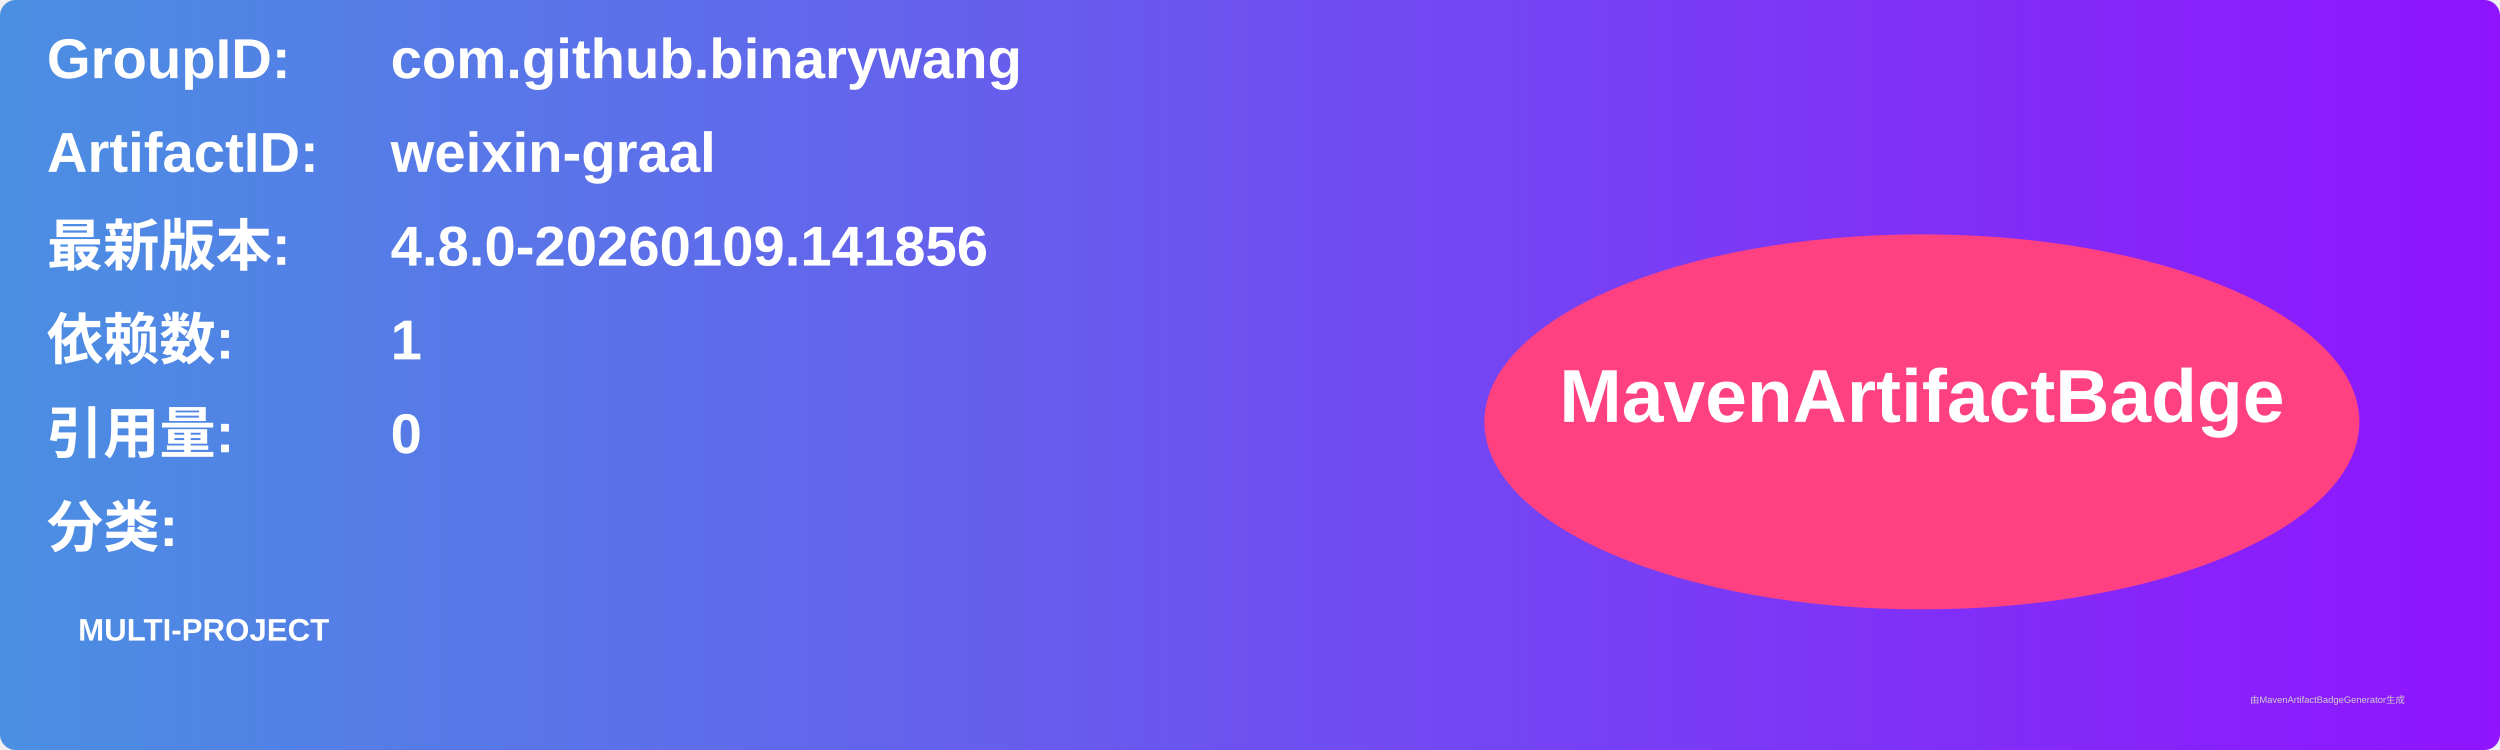
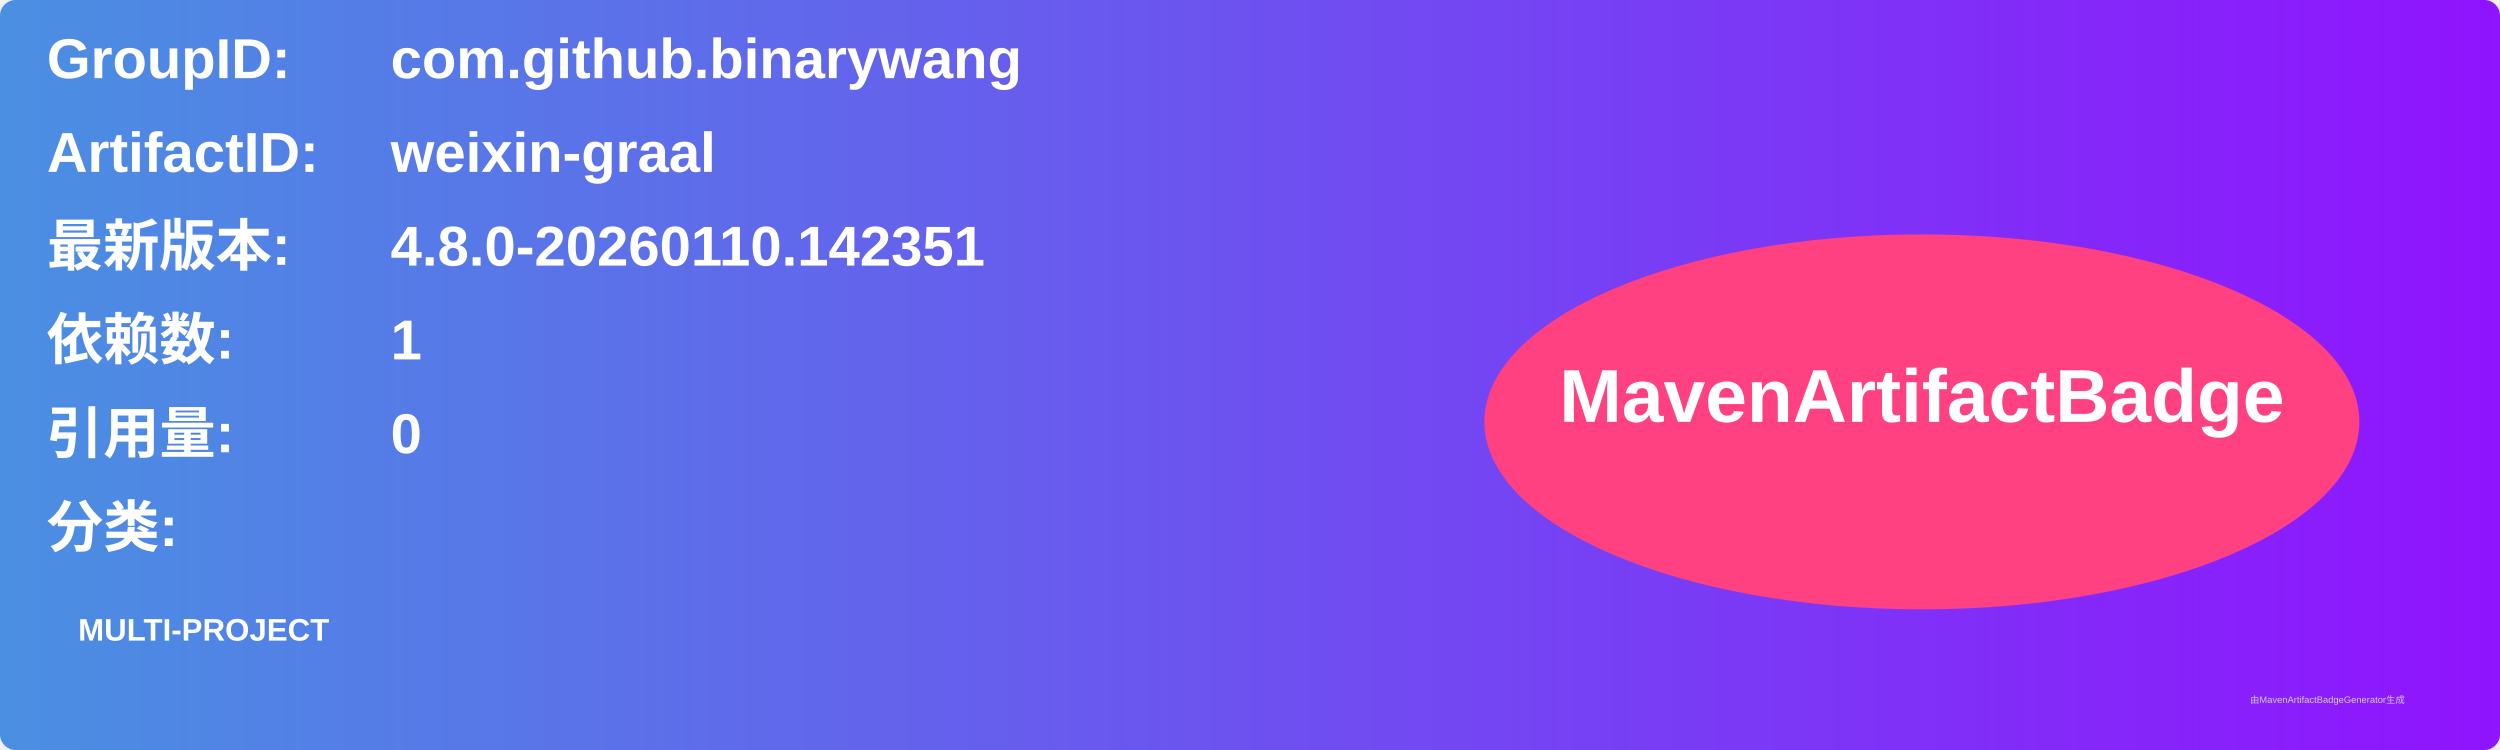
<svg xmlns="http://www.w3.org/2000/svg" width="800" height="240" viewBox="0 0 800 240">
  <linearGradient id="grad" x1="0%" y1="0%" x2="100%" y2="0%">
    <stop offset="0%" stop-color="#4a90e2" />
    <stop offset="100%" stop-color="#9013fe" />
  </linearGradient>
  <rect width="100%" height="100%" rx="5" ry="5" fill="url(#grad)" />
  <g transform="translate(15, 15)">
    <text x="0" y="10" font-family="Arial" font-size="18" fill="white" font-weight="bold" width="260">GroupID:</text>
    <text x="110" y="10" font-family="Arial" font-size="18" fill="white" font-weight="bold" width="460">com.github.binarywang</text>
    <text x="0" y="40" font-family="Arial" font-size="18" fill="white" font-weight="bold" width="260">ArtifactID:</text>
    <text x="110" y="40" font-family="Arial" font-size="18" fill="white" font-weight="bold" width="460">weixin-graal</text>
    <text x="0" y="70" font-family="Arial" font-size="18" fill="white" font-weight="bold">最新版本:</text>
    <text x="110" y="70" font-family="Arial" font-size="18" fill="white" font-weight="bold">
-       <tspan font-weight="bold">4.8.0-20260109.141856</tspan>
+       <tspan font-weight="bold">4.8.0-20260110.142351</tspan>
    </text>
    <text x="0" y="100" font-family="Arial" font-size="18" fill="white" font-weight="bold">依赖数: </text>
    <text x="110" y="100" font-family="Arial" font-size="18" fill="white">
      <tspan font-weight="bold">1</tspan>
    </text>
    <text x="0" y="130" font-family="Arial" font-size="18" fill="white" font-weight="bold">引用量: </text>
    <text x="110" y="130" font-family="Arial" font-size="18" fill="white">
      <tspan font-weight="bold">0</tspan>
    </text>
    <text x="0" y="160" font-family="Arial" font-size="18" fill="white" font-weight="bold">分类:</text>
    <text x="10" y="190" font-family="Arial" font-size="10" fill="white">
      <tspan font-weight="bold">MULTI-PROJECT</tspan>
    </text>
    <ellipse cx="600" cy="120" rx="140" ry="60" fill="#ff4081" />
    <text x="600" y="120" text-anchor="middle" font-family="Arial" font-size="24" fill="white" font-weight="bold">MavenArtifactBadge</text>
  </g>
  <text x="720" y="225" font-family="Arial" font-size="3" fill="#d0d0d0">由MavenArtifactBadgeGenerator生成</text>
</svg>
